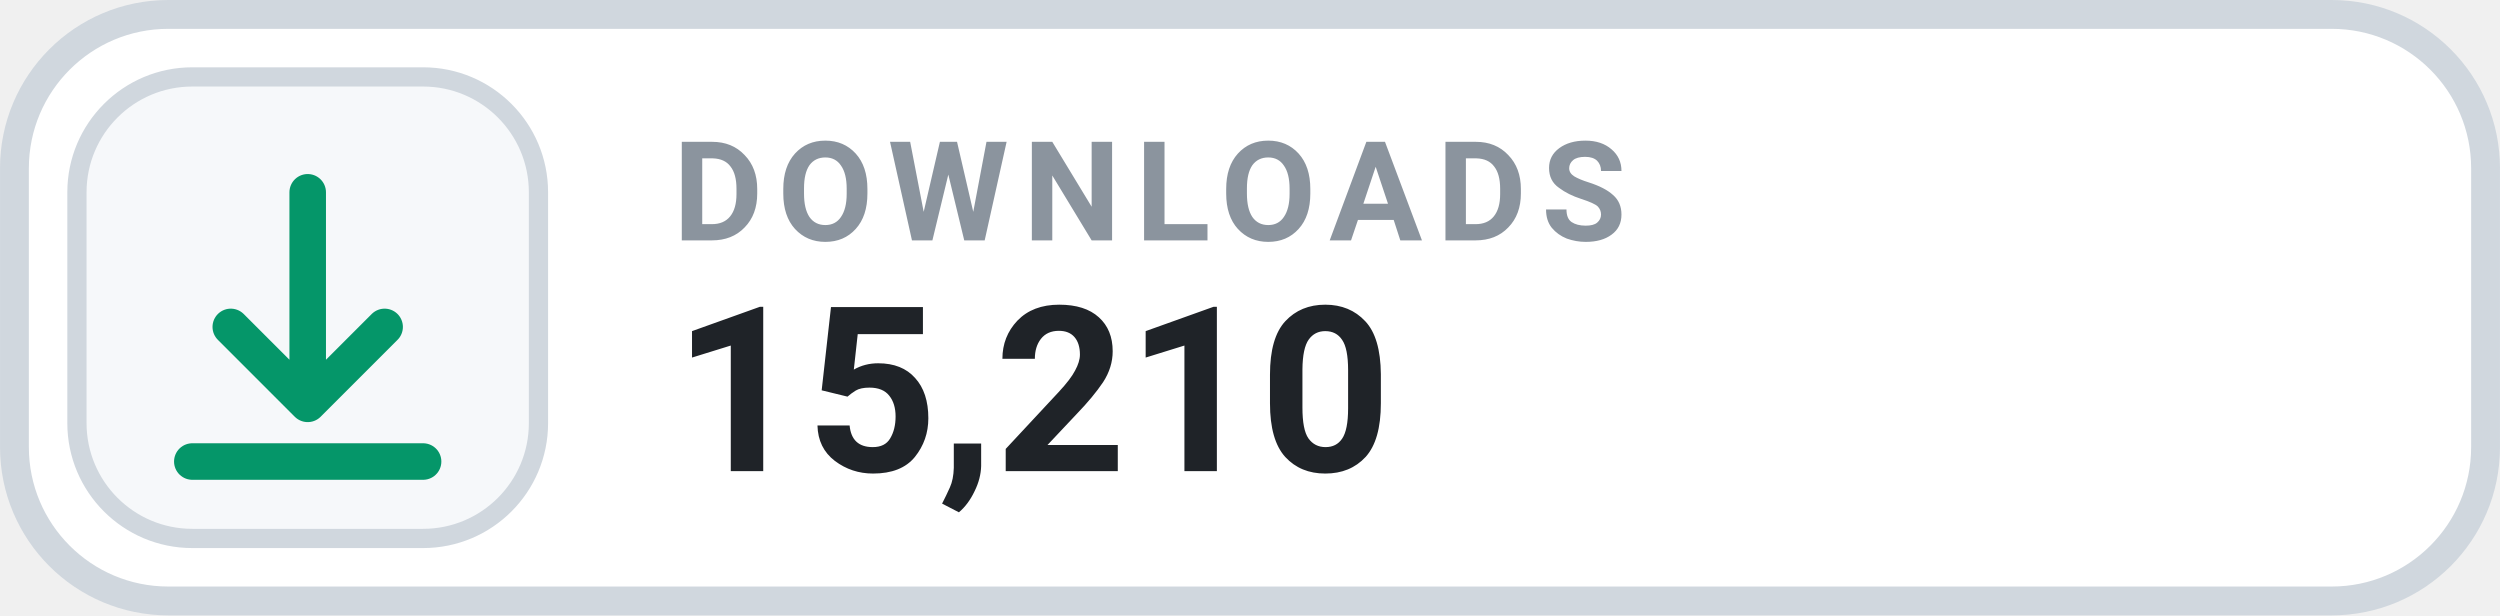
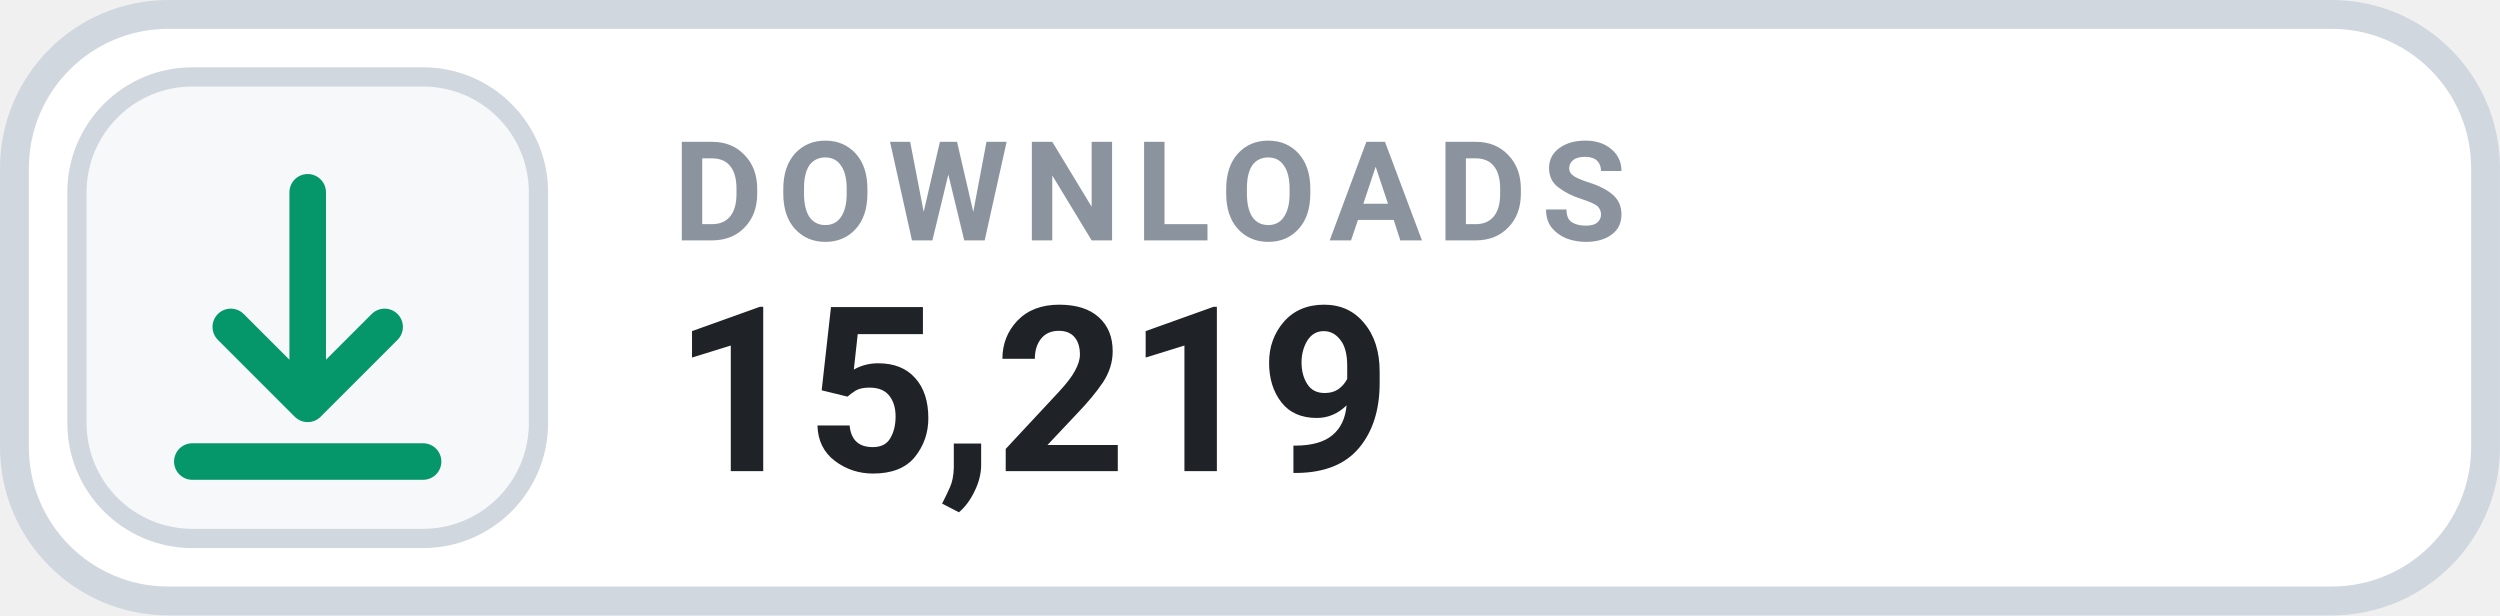
- <svg xmlns="http://www.w3.org/2000/svg" width="126" height="31.015" viewBox="0 0 130 32" role="img" aria-label="DOWNLOADS 15,210">
+ <svg xmlns="http://www.w3.org/2000/svg" width="126" height="31.015" viewBox="0 0 130 32" role="img" aria-label="DOWNLOADS 15,219">
  <rect x=".75" y=".75" width="128.5" height="30.5" rx="8" fill="#FFFFFF" stroke="#D0D7DE" stroke-width="1.5" />
  <rect x="4" y="4" width="24" height="24" rx="6" fill="#F6F8FA" stroke="#D0D7DE" stroke-width="1" />
  <g transform="translate(16 16)" style="color:#059669;">
    <path d="M0 -6 v11 m0 0 l4 -4 m-4 4 l-4 -4 M-6 8 h12" fill="none" stroke="currentColor" stroke-width="1.9" stroke-linecap="round" stroke-linejoin="round" />
  </g>
  <text x="35" y="12.5" fill="#8B949E" font-family="-apple-system,BlinkMacSystemFont,'Segoe UI',Roboto,Helvetica,Arial,sans-serif" font-size="7.2" font-weight="700" letter-spacing=".75">DOWNLOADS</text>
-   <text x="35" y="24.5" fill="#1F2328" font-family="-apple-system,BlinkMacSystemFont,'Segoe UI',Roboto,Helvetica,Arial,sans-serif" font-size="12" font-weight="700">15,210</text>
+   <text x="35" y="24.5" fill="#1F2328" font-family="-apple-system,BlinkMacSystemFont,'Segoe UI',Roboto,Helvetica,Arial,sans-serif" font-size="12" font-weight="700">15,219</text>
</svg>
